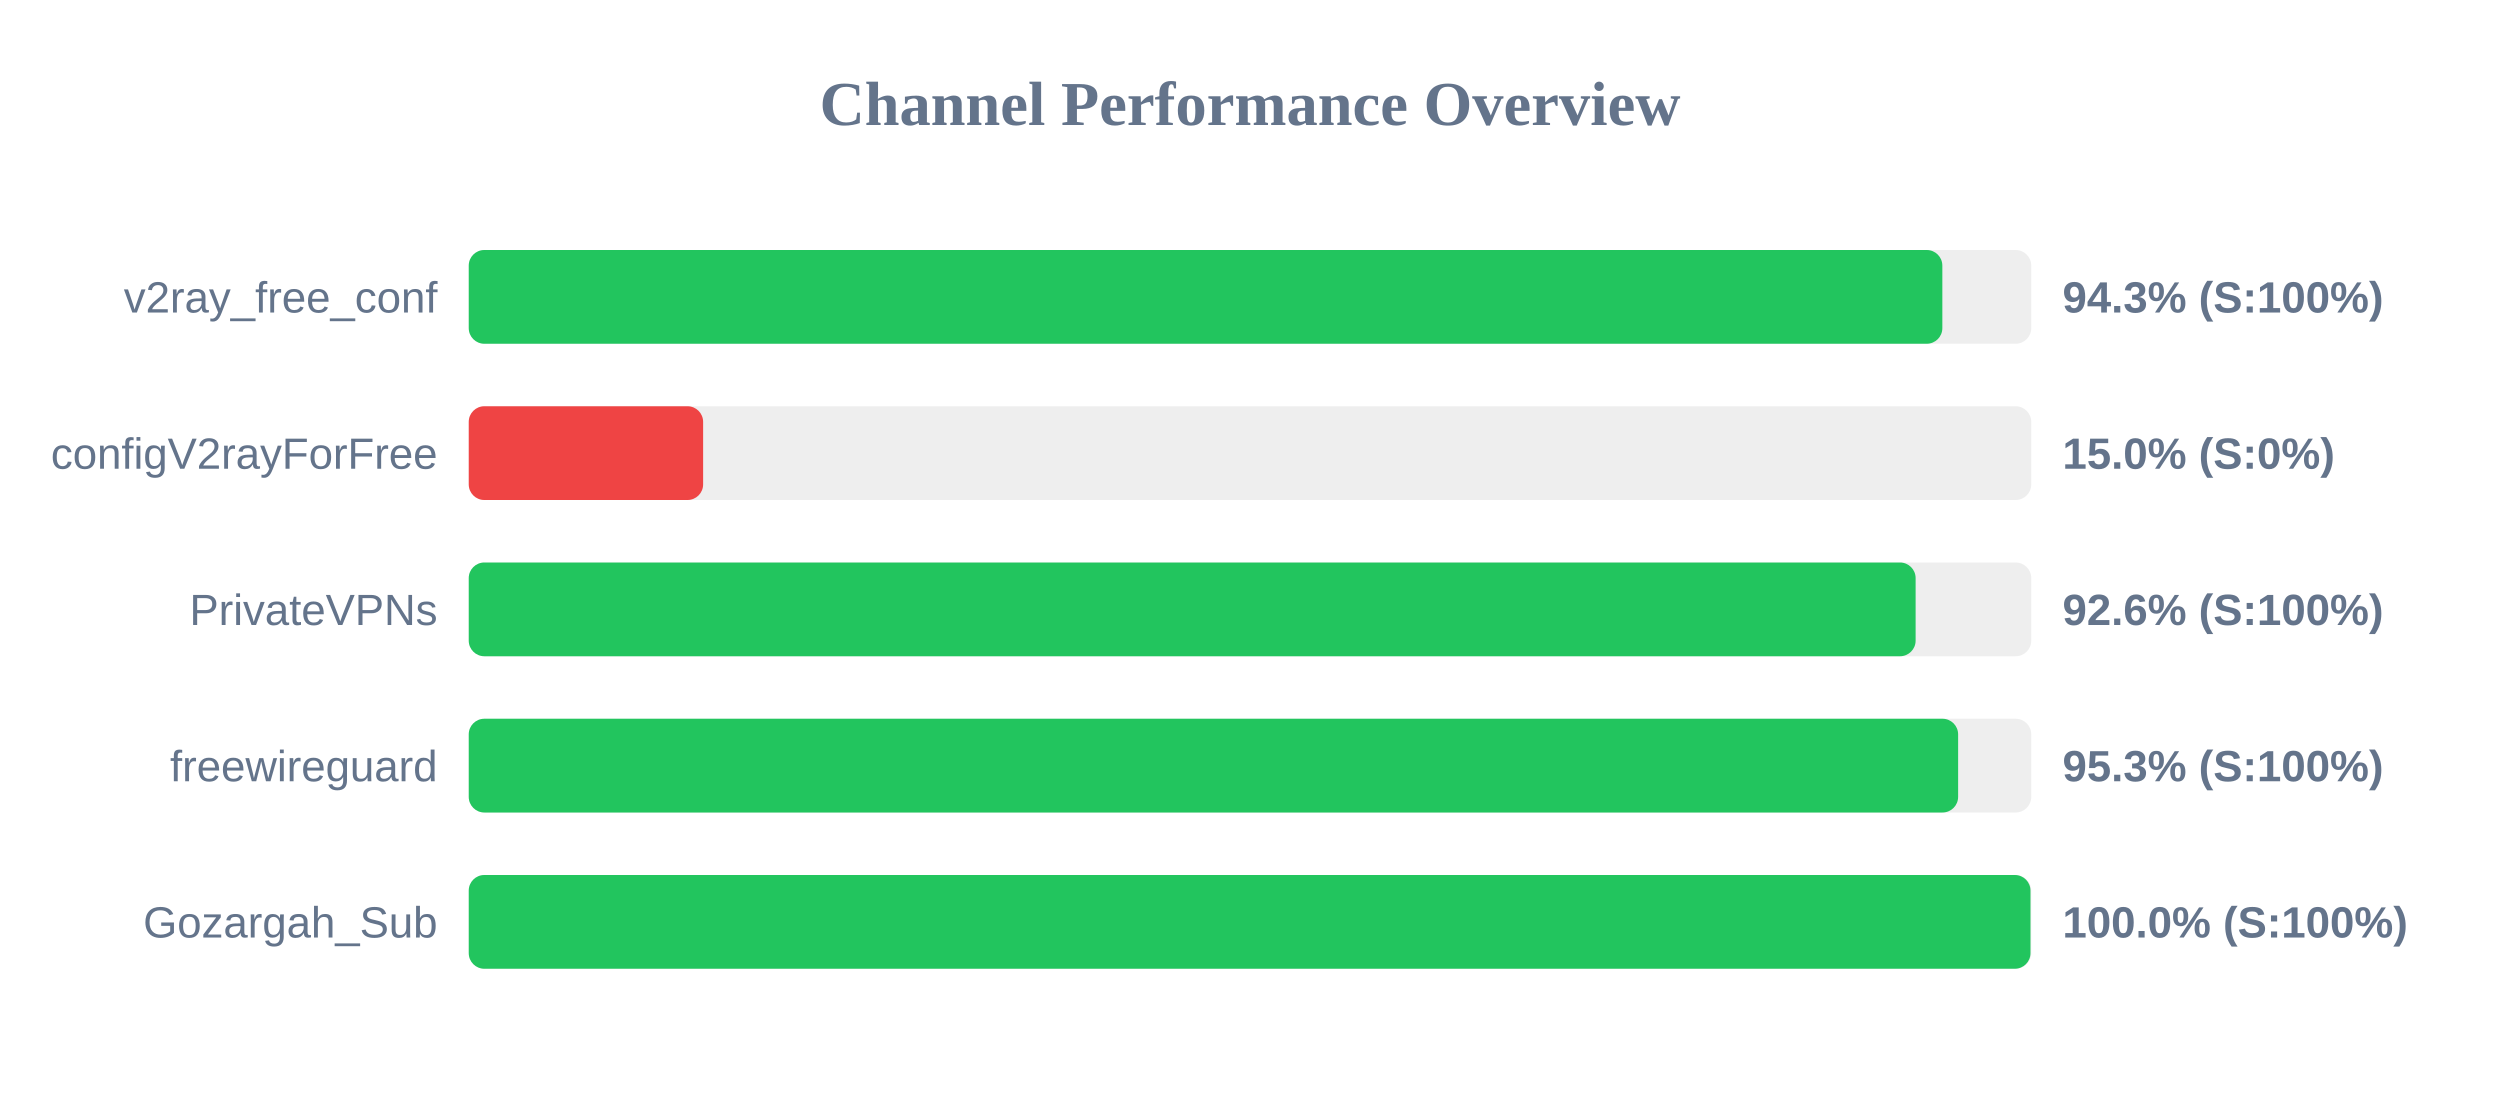
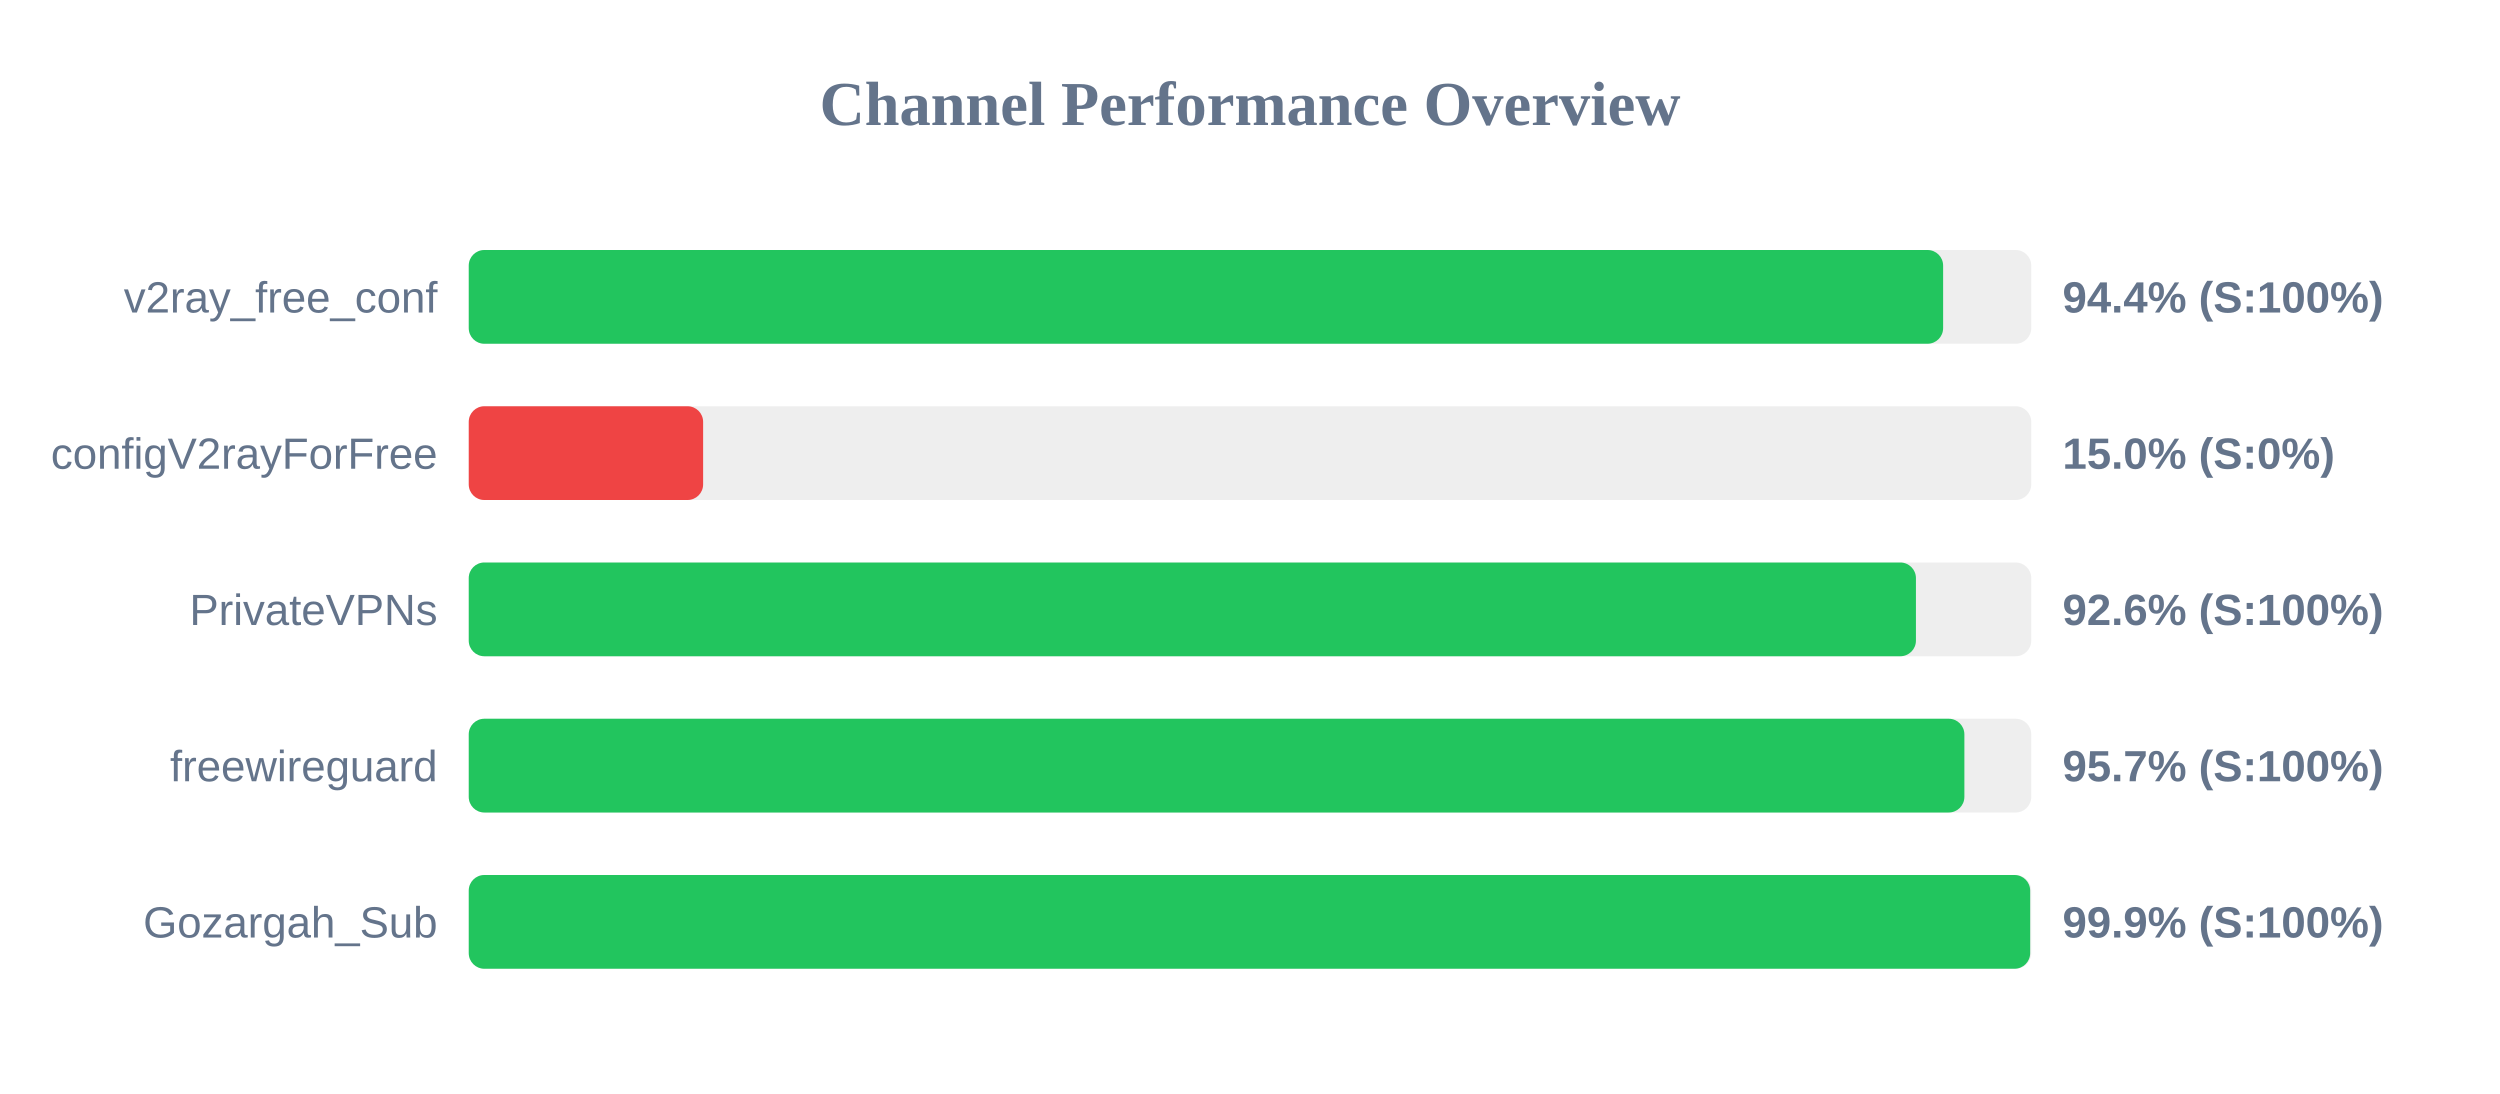
<svg xmlns="http://www.w3.org/2000/svg" width="800" height="350" version="1.1">
  <style>
        .row { font: 14px Arial; fill: #64748b; }
        .score { font: bold 14px Arial; fill: #64748b; }
    </style>
  <text x="400" y="40" text-anchor="middle" font-size="20px" font-weight="bold" fill="#64748b">Channel Performance Overview</text>
  <rect x="150" y="80" width="500" height="30" fill="#eee" rx="5" />
-   <rect x="150" y="80" width="471.55" height="30" fill="#22c55e" rx="5" />
+   <rect x="150" y="80" width="471.8" height="30" fill="#22c55e" rx="5" />
  <text x="140" y="100" text-anchor="end" class="row">v2ray_free_conf</text>
-   <text x="660" y="100" text-anchor="start" class="score">94.3% (S:100%)</text>
+   <text x="660" y="100" text-anchor="start" class="score">94.4% (S:100%)</text>
  <rect x="150" y="130" width="500" height="30" fill="#eee" rx="5" />
  <rect x="150" y="130" width="75.0" height="30" fill="#ef4444" rx="5" />
  <text x="140" y="150" text-anchor="end" class="row">configV2rayForFree</text>
  <text x="660" y="150" text-anchor="start" class="score">15.0% (S:0%)</text>
  <rect x="150" y="180" width="500" height="30" fill="#eee" rx="5" />
-   <rect x="150" y="180" width="463.0" height="30" fill="#22c55e" rx="5" />
+   <rect x="150" y="180" width="463.1" height="30" fill="#22c55e" rx="5" />
  <text x="140" y="200" text-anchor="end" class="row">PrivateVPNs</text>
  <text x="660" y="200" text-anchor="start" class="score">92.6% (S:100%)</text>
  <rect x="150" y="230" width="500" height="30" fill="#eee" rx="5" />
-   <rect x="150" y="230" width="476.6" height="30" fill="#22c55e" rx="5" />
+   <rect x="150" y="230" width="478.6" height="30" fill="#22c55e" rx="5" />
  <text x="140" y="250" text-anchor="end" class="row">freewireguard</text>
-   <text x="660" y="250" text-anchor="start" class="score">95.3% (S:100%)</text>
+   <text x="660" y="250" text-anchor="start" class="score">95.7% (S:100%)</text>
  <rect x="150" y="280" width="500" height="30" fill="#eee" rx="5" />
-   <rect x="150" y="280" width="499.75" height="30" fill="#22c55e" rx="5" />
+   <rect x="150" y="280" width="499.65" height="30" fill="#22c55e" rx="5" />
  <text x="140" y="300" text-anchor="end" class="row">Gozargah_Sub</text>
-   <text x="660" y="300" text-anchor="start" class="score">100.0% (S:100%)</text>
+   <text x="660" y="300" text-anchor="start" class="score">99.9% (S:100%)</text>
</svg>
